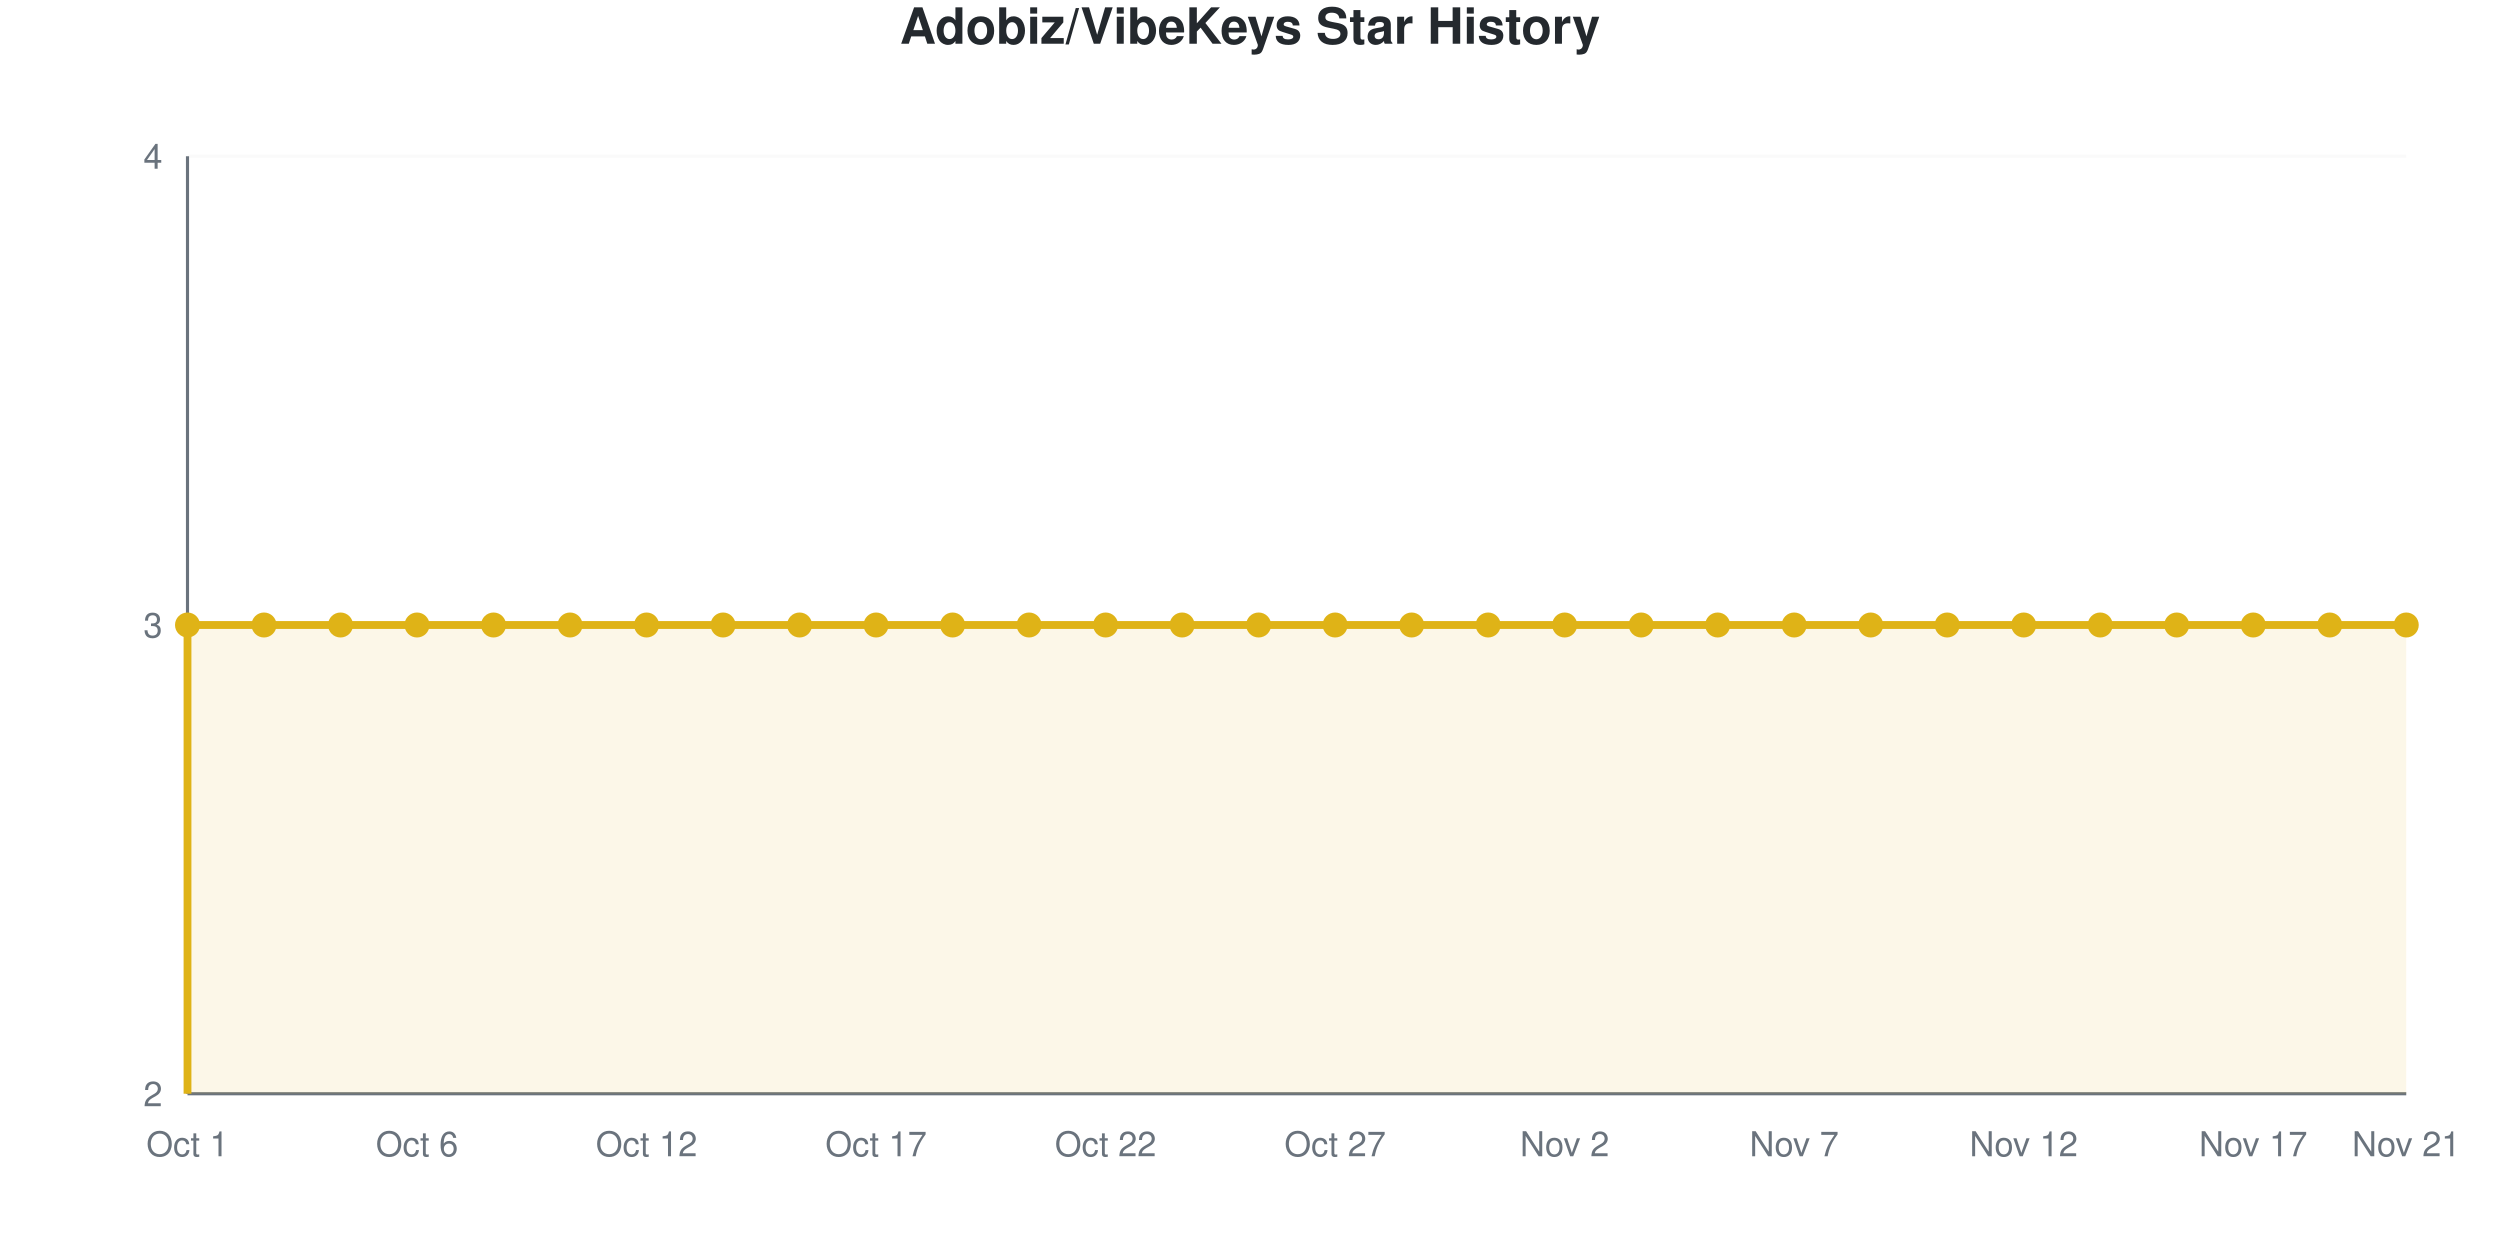
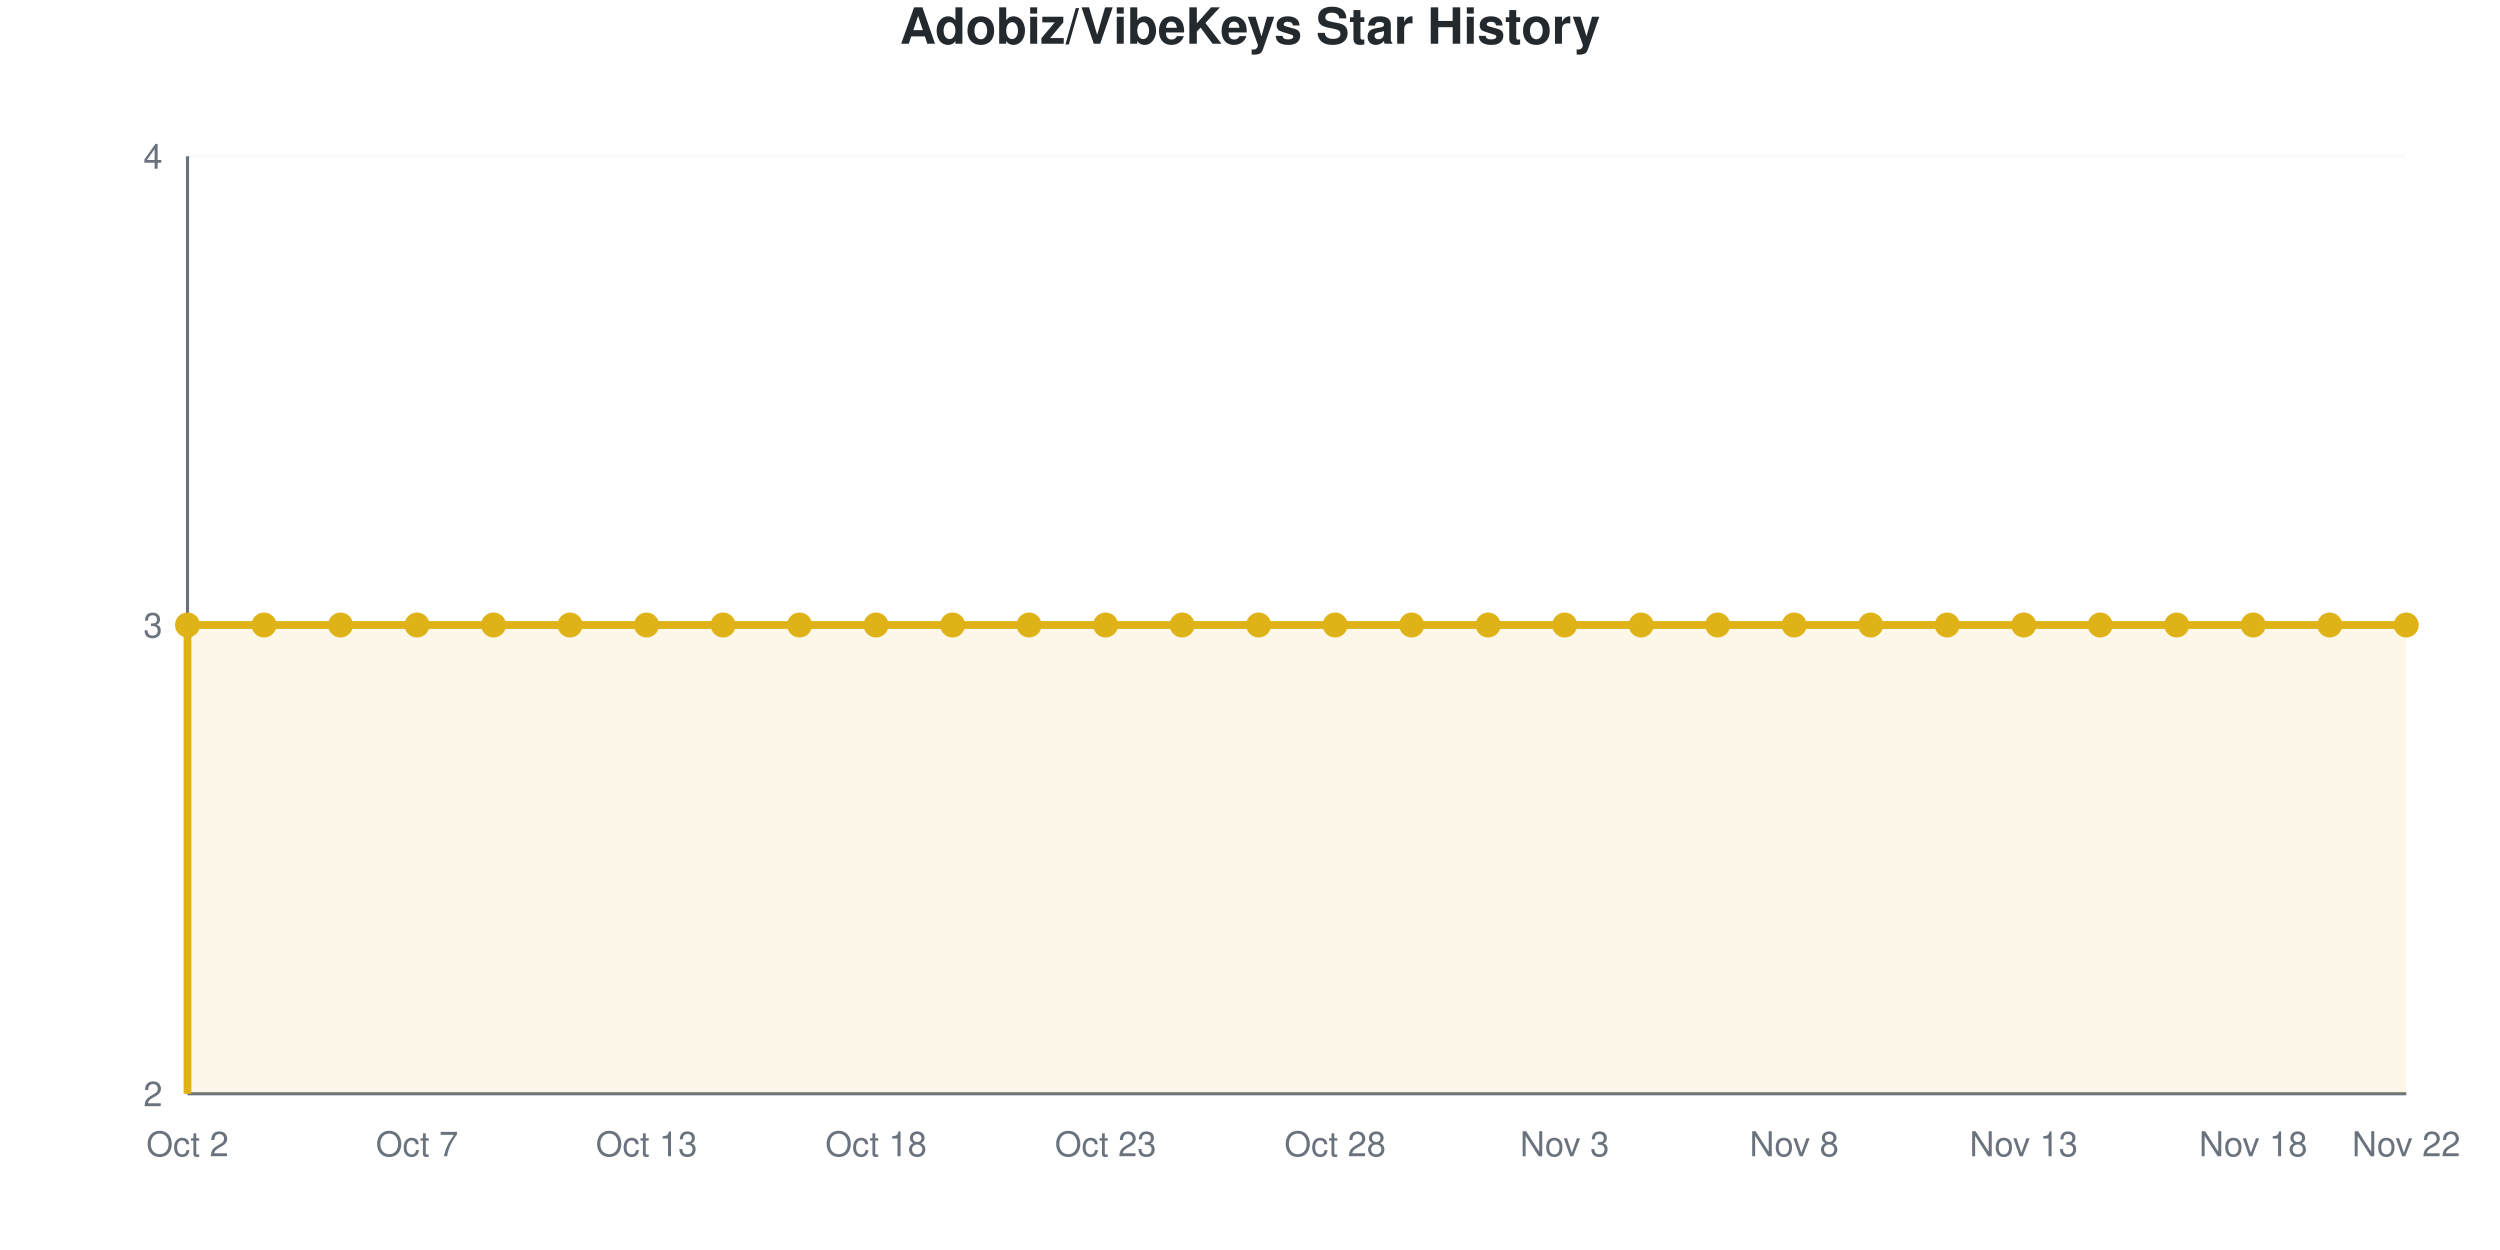
<svg xmlns="http://www.w3.org/2000/svg" viewBox="0 0 800 400" width="800" height="400" role="img">
  <style>
    @media (prefers-reduced-motion: no-preference) {
      @keyframes drawLine {
        to { stroke-dashoffset: 0; }
      }
      @keyframes fadeInPoint {
        0% { opacity: 0; }
        100% { opacity: 1; }
      }
      .data-line-0 {
        stroke-dasharray: 1290;
        stroke-dashoffset: 1290;
        animation: drawLine 2s ease-out forwards;
      }
      .data-point {
        opacity: 0;
        animation: fadeInPoint 0.5s ease-out forwards;
      }
    }
    .chart-bg { fill: #fff; }
    .chart-text { fill: #24292e; }
    .chart-muted { fill: #6a737d; }
    .chart-grid { stroke: #eee; }
    .chart-axis { stroke: #6a737d; }
    @media (prefers-color-scheme: dark) {
      .chart-bg { fill: #0d1117; }
      .chart-text { fill: #e6edf3; }
      .chart-muted { fill: #8b949e; }
      .chart-grid { stroke: #21262d; }
      .chart-axis { stroke: #8b949e; }
    }
  </style>
  <rect width="800" height="400" class="chart-bg" />
  <text x="400" y="14" text-anchor="middle" class="chart-text" font-size="16" font-weight="bold" font-family="-apple-system, BlinkMacSystemFont, 'Segoe UI', Helvetica, Arial, sans-serif">Adobiz/VibeKeys Star History</text>
  <g class="grid">
    <line x1="60" y1="350" x2="770" y2="350" class="chart-grid" stroke-opacity="0.3" />
    <text x="52" y="354" text-anchor="end" class="chart-muted" font-size="11" font-family="-apple-system, BlinkMacSystemFont, 'Segoe UI', Helvetica, Arial, sans-serif">2</text>
    <line x1="60" y1="200" x2="770" y2="200" class="chart-grid" stroke-opacity="0.3" />
    <text x="52" y="204" text-anchor="end" class="chart-muted" font-size="11" font-family="-apple-system, BlinkMacSystemFont, 'Segoe UI', Helvetica, Arial, sans-serif">3</text>
    <line x1="60" y1="50" x2="770" y2="50" class="chart-grid" stroke-opacity="0.3" />
    <text x="52" y="54" text-anchor="end" class="chart-muted" font-size="11" font-family="-apple-system, BlinkMacSystemFont, 'Segoe UI', Helvetica, Arial, sans-serif">4</text>
  </g>
  <g class="milestones">
    
  </g>
  <g class="x-axis">
-     <text x="60" y="370" text-anchor="middle" class="chart-muted" font-size="11" font-family="-apple-system, BlinkMacSystemFont, 'Segoe UI', Helvetica, Arial, sans-serif">Oct 1</text>
-     <text x="133.448" y="370" text-anchor="middle" class="chart-muted" font-size="11" font-family="-apple-system, BlinkMacSystemFont, 'Segoe UI', Helvetica, Arial, sans-serif">Oct 6</text>
-     <text x="206.897" y="370" text-anchor="middle" class="chart-muted" font-size="11" font-family="-apple-system, BlinkMacSystemFont, 'Segoe UI', Helvetica, Arial, sans-serif">Oct 12</text>
-     <text x="280.345" y="370" text-anchor="middle" class="chart-muted" font-size="11" font-family="-apple-system, BlinkMacSystemFont, 'Segoe UI', Helvetica, Arial, sans-serif">Oct 17</text>
-     <text x="353.793" y="370" text-anchor="middle" class="chart-muted" font-size="11" font-family="-apple-system, BlinkMacSystemFont, 'Segoe UI', Helvetica, Arial, sans-serif">Oct 22</text>
-     <text x="427.241" y="370" text-anchor="middle" class="chart-muted" font-size="11" font-family="-apple-system, BlinkMacSystemFont, 'Segoe UI', Helvetica, Arial, sans-serif">Oct 27</text>
-     <text x="500.69" y="370" text-anchor="middle" class="chart-muted" font-size="11" font-family="-apple-system, BlinkMacSystemFont, 'Segoe UI', Helvetica, Arial, sans-serif">Nov 2</text>
-     <text x="574.138" y="370" text-anchor="middle" class="chart-muted" font-size="11" font-family="-apple-system, BlinkMacSystemFont, 'Segoe UI', Helvetica, Arial, sans-serif">Nov 7</text>
-     <text x="647.586" y="370" text-anchor="middle" class="chart-muted" font-size="11" font-family="-apple-system, BlinkMacSystemFont, 'Segoe UI', Helvetica, Arial, sans-serif">Nov 12</text>
-     <text x="721.034" y="370" text-anchor="middle" class="chart-muted" font-size="11" font-family="-apple-system, BlinkMacSystemFont, 'Segoe UI', Helvetica, Arial, sans-serif">Nov 17</text>
-     <text x="770" y="370" text-anchor="middle" class="chart-muted" font-size="11" font-family="-apple-system, BlinkMacSystemFont, 'Segoe UI', Helvetica, Arial, sans-serif">Nov 21</text>
+     <text x="60" y="370" text-anchor="middle" class="chart-muted" font-size="11" font-family="-apple-system, BlinkMacSystemFont, 'Segoe UI', Helvetica, Arial, sans-serif">Oct 2</text>
+     <text x="133.448" y="370" text-anchor="middle" class="chart-muted" font-size="11" font-family="-apple-system, BlinkMacSystemFont, 'Segoe UI', Helvetica, Arial, sans-serif">Oct 7</text>
+     <text x="206.897" y="370" text-anchor="middle" class="chart-muted" font-size="11" font-family="-apple-system, BlinkMacSystemFont, 'Segoe UI', Helvetica, Arial, sans-serif">Oct 13</text>
+     <text x="280.345" y="370" text-anchor="middle" class="chart-muted" font-size="11" font-family="-apple-system, BlinkMacSystemFont, 'Segoe UI', Helvetica, Arial, sans-serif">Oct 18</text>
+     <text x="353.793" y="370" text-anchor="middle" class="chart-muted" font-size="11" font-family="-apple-system, BlinkMacSystemFont, 'Segoe UI', Helvetica, Arial, sans-serif">Oct 23</text>
+     <text x="427.241" y="370" text-anchor="middle" class="chart-muted" font-size="11" font-family="-apple-system, BlinkMacSystemFont, 'Segoe UI', Helvetica, Arial, sans-serif">Oct 28</text>
+     <text x="500.69" y="370" text-anchor="middle" class="chart-muted" font-size="11" font-family="-apple-system, BlinkMacSystemFont, 'Segoe UI', Helvetica, Arial, sans-serif">Nov 3</text>
+     <text x="574.138" y="370" text-anchor="middle" class="chart-muted" font-size="11" font-family="-apple-system, BlinkMacSystemFont, 'Segoe UI', Helvetica, Arial, sans-serif">Nov 8</text>
+     <text x="647.586" y="370" text-anchor="middle" class="chart-muted" font-size="11" font-family="-apple-system, BlinkMacSystemFont, 'Segoe UI', Helvetica, Arial, sans-serif">Nov 13</text>
+     <text x="721.034" y="370" text-anchor="middle" class="chart-muted" font-size="11" font-family="-apple-system, BlinkMacSystemFont, 'Segoe UI', Helvetica, Arial, sans-serif">Nov 18</text>
+     <text x="770" y="370" text-anchor="middle" class="chart-muted" font-size="11" font-family="-apple-system, BlinkMacSystemFont, 'Segoe UI', Helvetica, Arial, sans-serif">Nov 22</text>
  </g>
  <line x1="60" y1="50" x2="60" y2="350" class="chart-axis" stroke-width="1" />
  <line x1="60" y1="350" x2="770" y2="350" class="chart-axis" stroke-width="1" />
  <path d="M60,350 L60,200 C68.161,200 76.322,200 84.483,200 C92.644,200 100.805,200 108.966,200 C117.126,200 125.287,200 133.448,200 C141.609,200 149.77,200 157.931,200 C166.092,200 174.253,200 182.414,200 C190.575,200 198.736,200 206.897,200 C215.057,200 223.218,200 231.379,200 C239.54,200 247.701,200 255.862,200 C264.023,200 272.184,200 280.345,200 C288.506,200 296.667,200 304.828,200 C312.989,200 321.149,200 329.31,200 C337.471,200 345.632,200 353.793,200 C361.954,200 370.115,200 378.276,200 C386.437,200 394.598,200 402.759,200 C410.92,200 419.08,200 427.241,200 C435.402,200 443.563,200 451.724,200 C459.885,200 468.046,200 476.207,200 C484.368,200 492.529,200 500.69,200 C508.851,200 517.011,200 525.172,200 C533.333,200 541.494,200 549.655,200 C557.816,200 565.977,200 574.138,200 C582.299,200 590.46,200 598.621,200 C606.782,200 614.943,200 623.103,200 C631.264,200 639.425,200 647.586,200 C655.747,200 663.908,200 672.069,200 C680.23,200 688.391,200 696.552,200 C704.713,200 712.874,200 721.034,200 C729.195,200 737.356,200 745.517,200 C753.678,200 761.839,200 770,200 L770,350 L60,350 Z" fill="#dfb317" fill-opacity="0.1" />
  <path d="M60,350 L60,200 C68.161,200 76.322,200 84.483,200 C92.644,200 100.805,200 108.966,200 C117.126,200 125.287,200 133.448,200 C141.609,200 149.77,200 157.931,200 C166.092,200 174.253,200 182.414,200 C190.575,200 198.736,200 206.897,200 C215.057,200 223.218,200 231.379,200 C239.54,200 247.701,200 255.862,200 C264.023,200 272.184,200 280.345,200 C288.506,200 296.667,200 304.828,200 C312.989,200 321.149,200 329.31,200 C337.471,200 345.632,200 353.793,200 C361.954,200 370.115,200 378.276,200 C386.437,200 394.598,200 402.759,200 C410.92,200 419.08,200 427.241,200 C435.402,200 443.563,200 451.724,200 C459.885,200 468.046,200 476.207,200 C484.368,200 492.529,200 500.69,200 C508.851,200 517.011,200 525.172,200 C533.333,200 541.494,200 549.655,200 C557.816,200 565.977,200 574.138,200 C582.299,200 590.46,200 598.621,200 C606.782,200 614.943,200 623.103,200 C631.264,200 639.425,200 647.586,200 C655.747,200 663.908,200 672.069,200 C680.23,200 688.391,200 696.552,200 C704.713,200 712.874,200 721.034,200 C729.195,200 737.356,200 745.517,200 C753.678,200 761.839,200 770,200" fill="none" stroke="#dfb317" stroke-width="2.5" class="data-line-0" />
  <g class="points">
    <circle cx="60" cy="200" r="4" fill="#dfb317" class="data-point" style="animation-delay: 1.50s" />
    <circle cx="84.483" cy="200" r="4" fill="#dfb317" class="data-point" style="animation-delay: 1.55s" />
    <circle cx="108.966" cy="200" r="4" fill="#dfb317" class="data-point" style="animation-delay: 1.60s" />
    <circle cx="133.448" cy="200" r="4" fill="#dfb317" class="data-point" style="animation-delay: 1.65s" />
    <circle cx="157.931" cy="200" r="4" fill="#dfb317" class="data-point" style="animation-delay: 1.70s" />
    <circle cx="182.414" cy="200" r="4" fill="#dfb317" class="data-point" style="animation-delay: 1.75s" />
    <circle cx="206.897" cy="200" r="4" fill="#dfb317" class="data-point" style="animation-delay: 1.80s" />
    <circle cx="231.379" cy="200" r="4" fill="#dfb317" class="data-point" style="animation-delay: 1.85s" />
    <circle cx="255.862" cy="200" r="4" fill="#dfb317" class="data-point" style="animation-delay: 1.90s" />
    <circle cx="280.345" cy="200" r="4" fill="#dfb317" class="data-point" style="animation-delay: 1.95s" />
    <circle cx="304.828" cy="200" r="4" fill="#dfb317" class="data-point" style="animation-delay: 2.00s" />
    <circle cx="329.31" cy="200" r="4" fill="#dfb317" class="data-point" style="animation-delay: 2.05s" />
    <circle cx="353.793" cy="200" r="4" fill="#dfb317" class="data-point" style="animation-delay: 2.10s" />
    <circle cx="378.276" cy="200" r="4" fill="#dfb317" class="data-point" style="animation-delay: 2.15s" />
    <circle cx="402.759" cy="200" r="4" fill="#dfb317" class="data-point" style="animation-delay: 2.20s" />
    <circle cx="427.241" cy="200" r="4" fill="#dfb317" class="data-point" style="animation-delay: 2.25s" />
    <circle cx="451.724" cy="200" r="4" fill="#dfb317" class="data-point" style="animation-delay: 2.30s" />
    <circle cx="476.207" cy="200" r="4" fill="#dfb317" class="data-point" style="animation-delay: 2.35s" />
    <circle cx="500.69" cy="200" r="4" fill="#dfb317" class="data-point" style="animation-delay: 2.40s" />
    <circle cx="525.172" cy="200" r="4" fill="#dfb317" class="data-point" style="animation-delay: 2.45s" />
    <circle cx="549.655" cy="200" r="4" fill="#dfb317" class="data-point" style="animation-delay: 2.50s" />
    <circle cx="574.138" cy="200" r="4" fill="#dfb317" class="data-point" style="animation-delay: 2.55s" />
    <circle cx="598.621" cy="200" r="4" fill="#dfb317" class="data-point" style="animation-delay: 2.60s" />
    <circle cx="623.103" cy="200" r="4" fill="#dfb317" class="data-point" style="animation-delay: 2.65s" />
    <circle cx="647.586" cy="200" r="4" fill="#dfb317" class="data-point" style="animation-delay: 2.70s" />
    <circle cx="672.069" cy="200" r="4" fill="#dfb317" class="data-point" style="animation-delay: 2.75s" />
    <circle cx="696.552" cy="200" r="4" fill="#dfb317" class="data-point" style="animation-delay: 2.80s" />
    <circle cx="721.034" cy="200" r="4" fill="#dfb317" class="data-point" style="animation-delay: 2.85s" />
    <circle cx="745.517" cy="200" r="4" fill="#dfb317" class="data-point" style="animation-delay: 2.90s" />
    <circle cx="770" cy="200" r="4" fill="#dfb317" class="data-point" style="animation-delay: 2.95s" />
  </g>
</svg>
